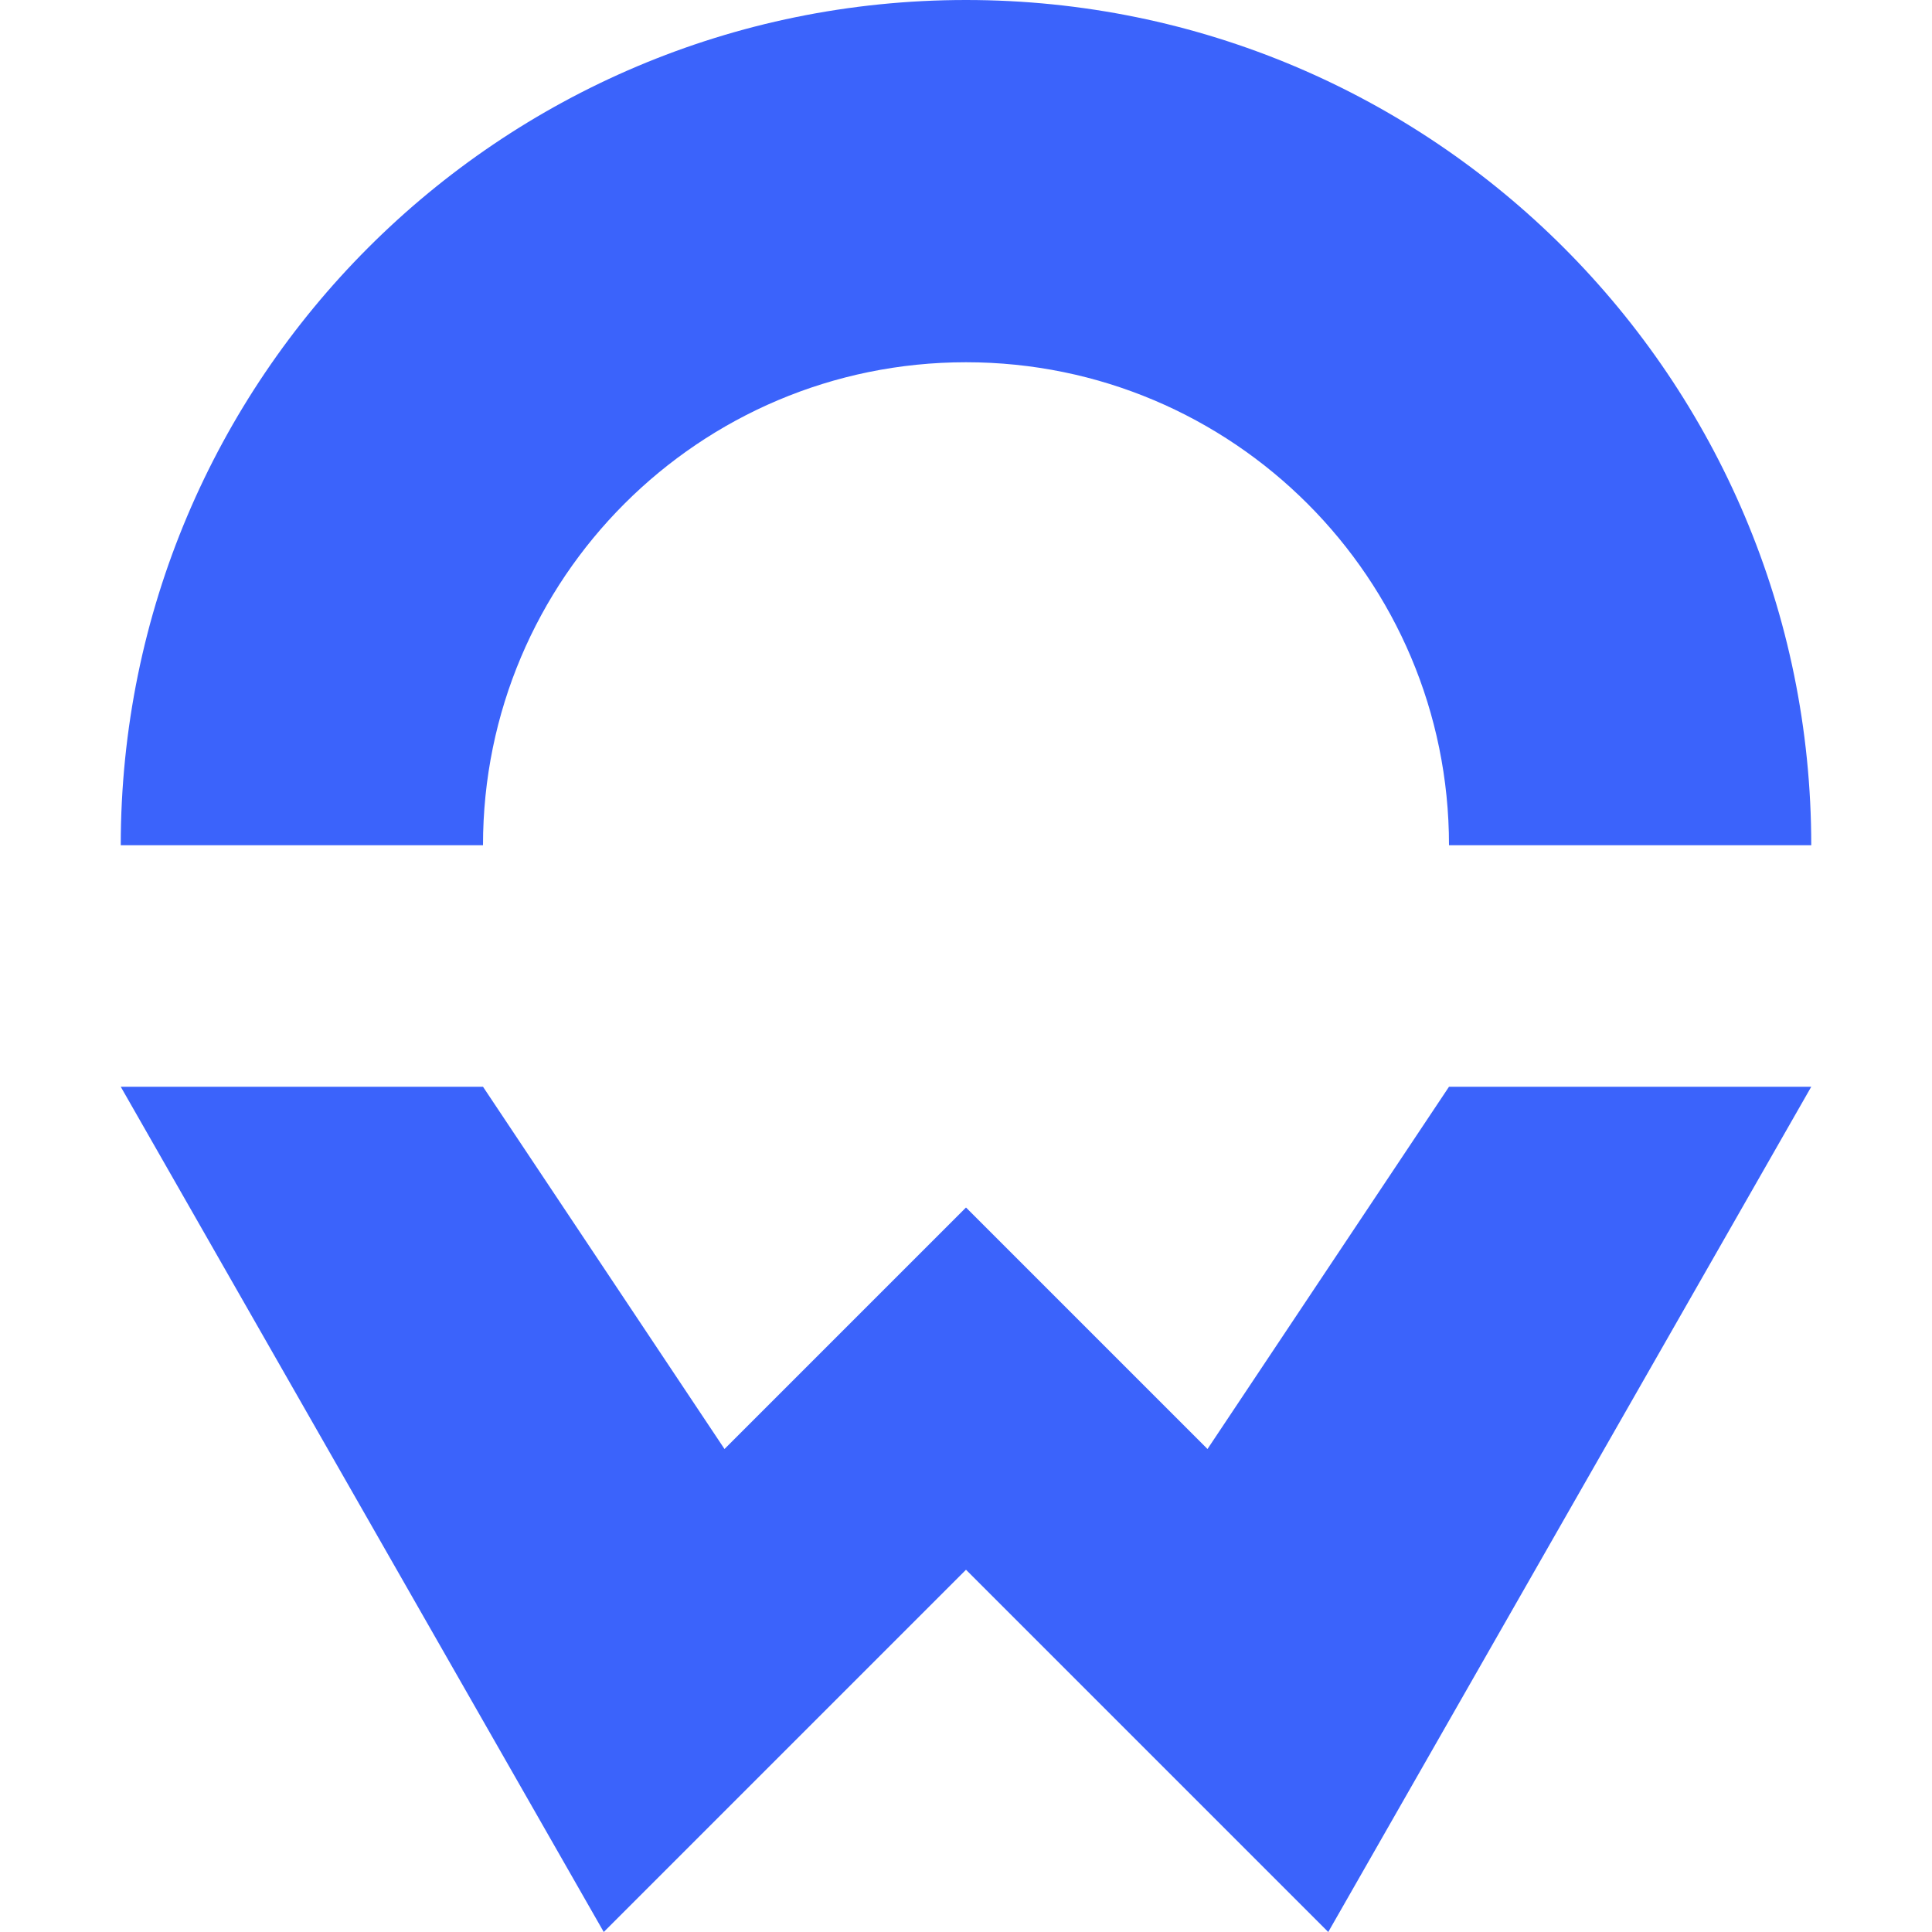
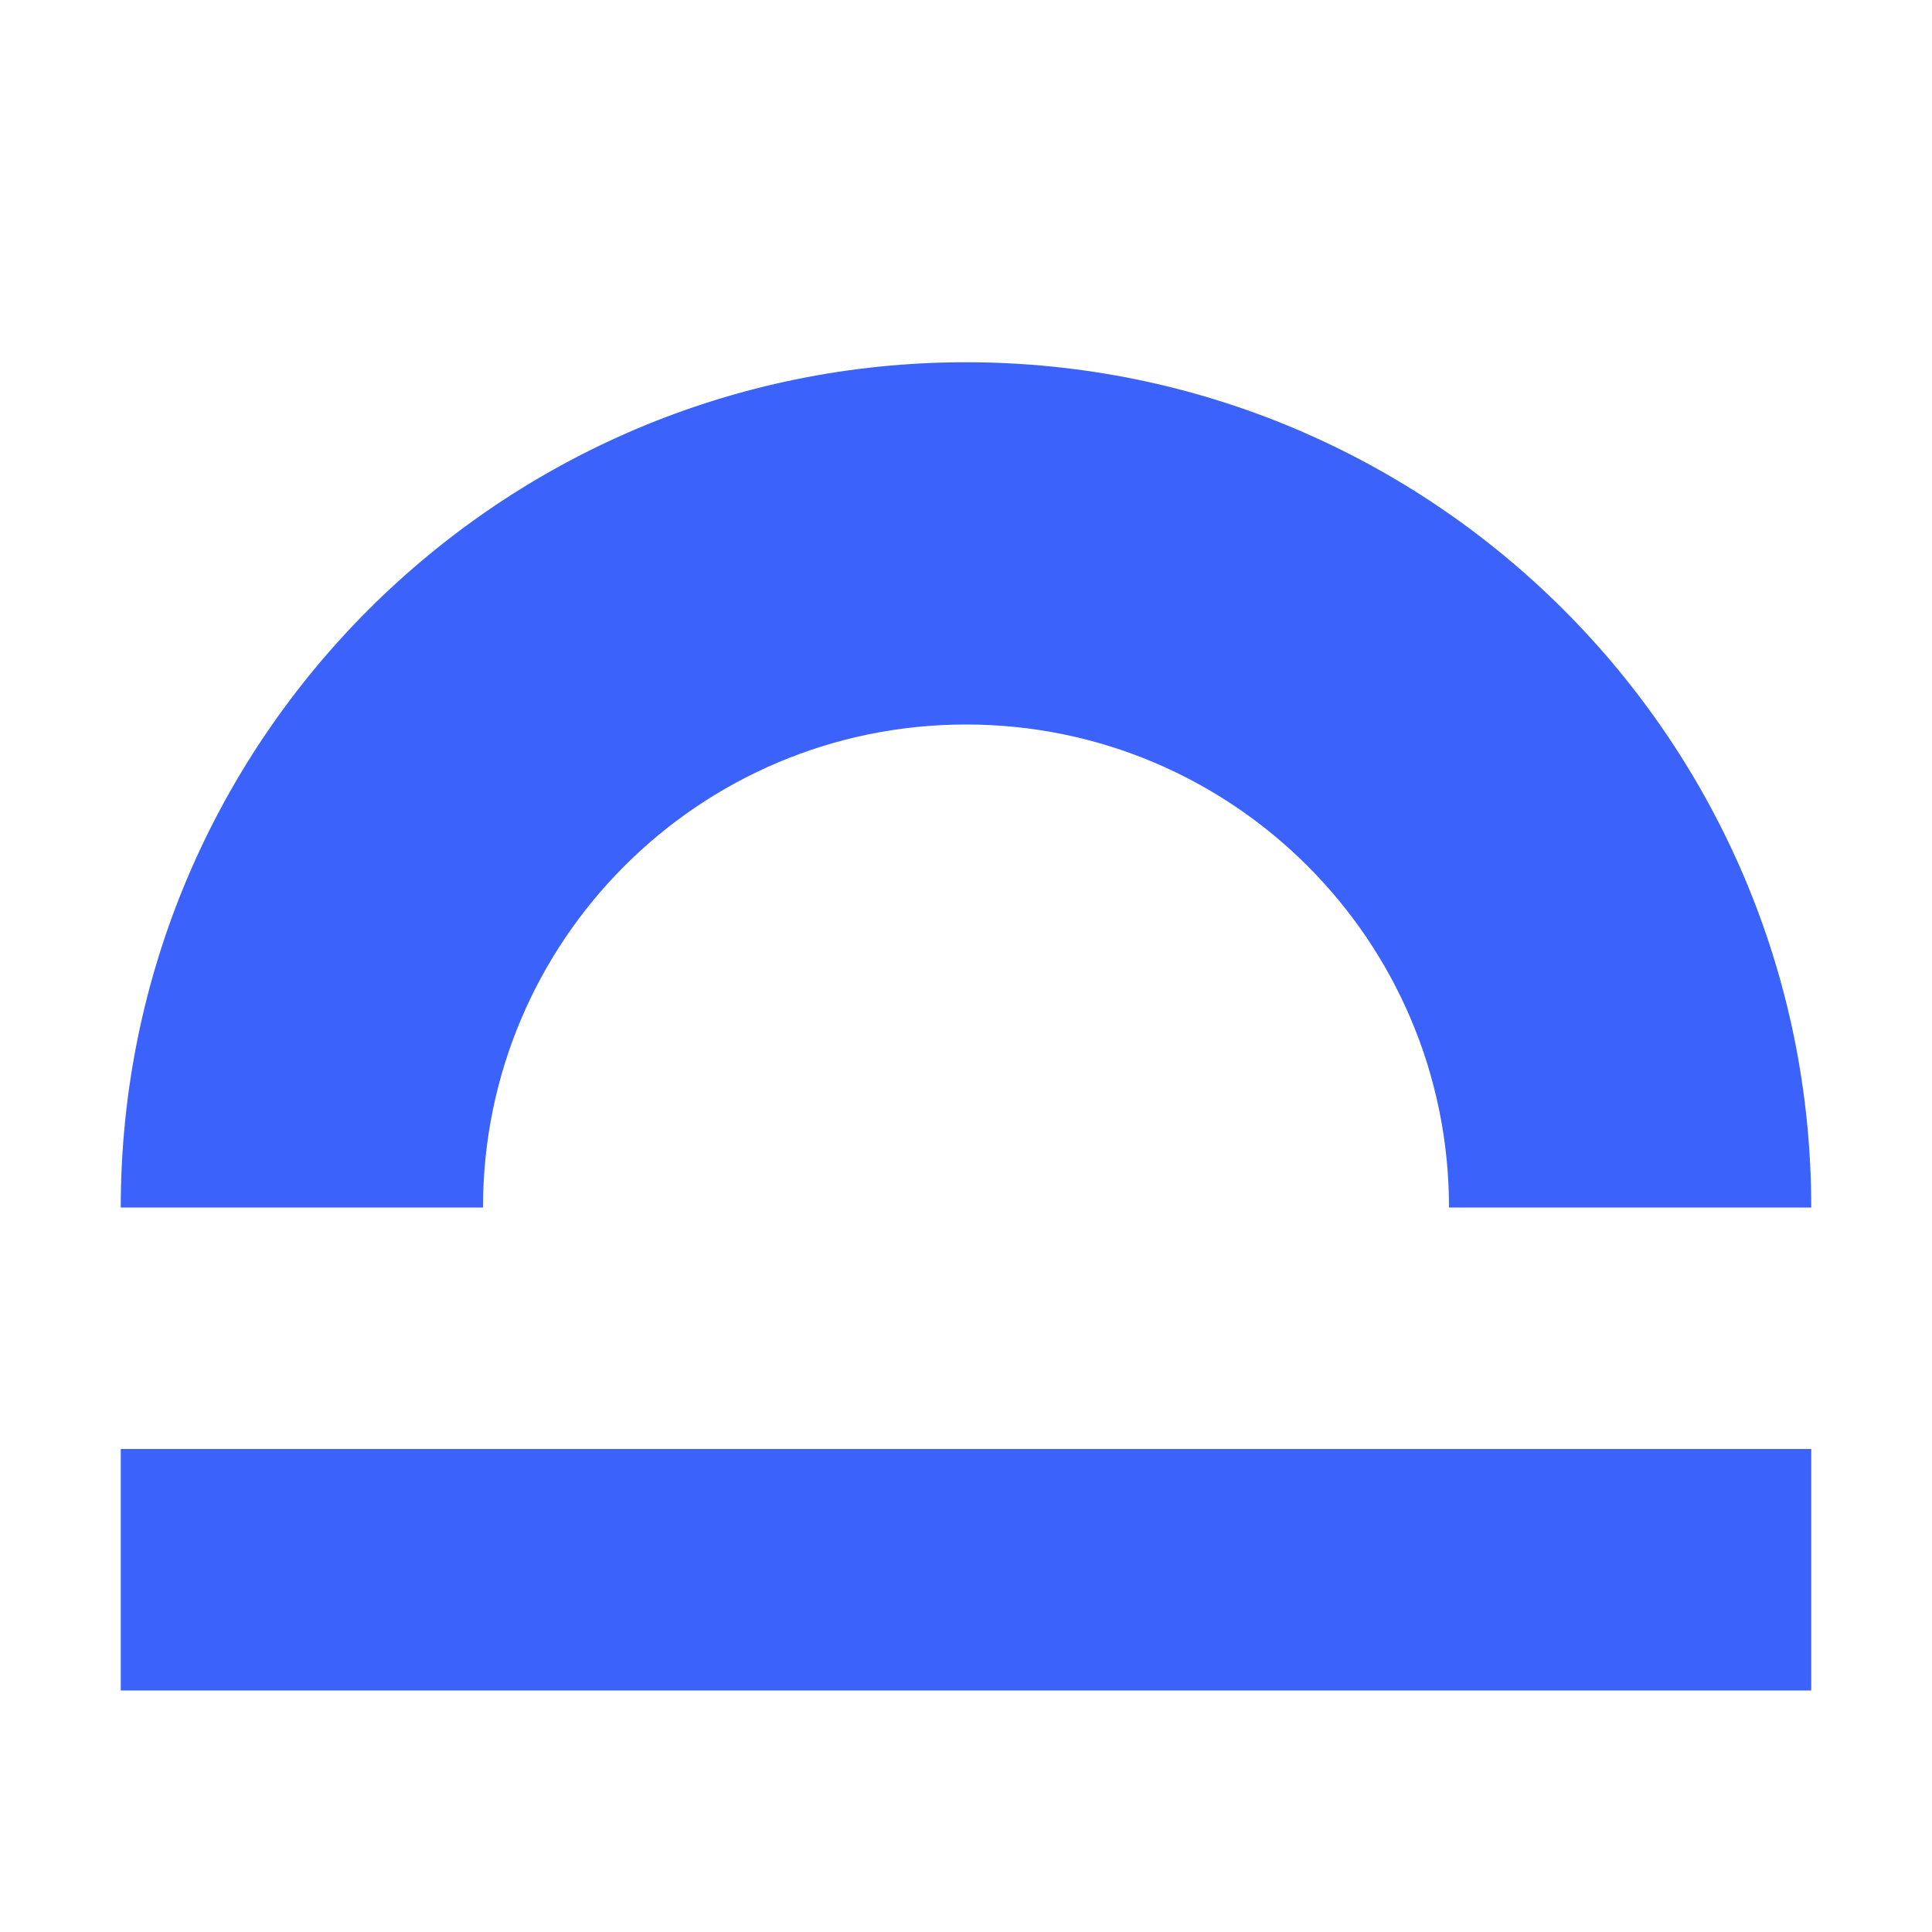
<svg xmlns="http://www.w3.org/2000/svg" viewBox="0 0 16 16" fill="#3b63fb" role="img" aria-label="Ownword">
-   <path d="M1 7a7 7 0 0 1 14 0h-3a4 4 0 0 0-8 0Z" />
-   <path d="M1 9h3l2 3 2-2 2 2 2-3h3l-4 7-3-3-3 3Z" />
+   <path d="M1 10a7 7 0 0 1 14 0h-3a4 4 0 0 0-8 0Z" />
+   <path d="M1 12h14v2H1Z" />
</svg>
